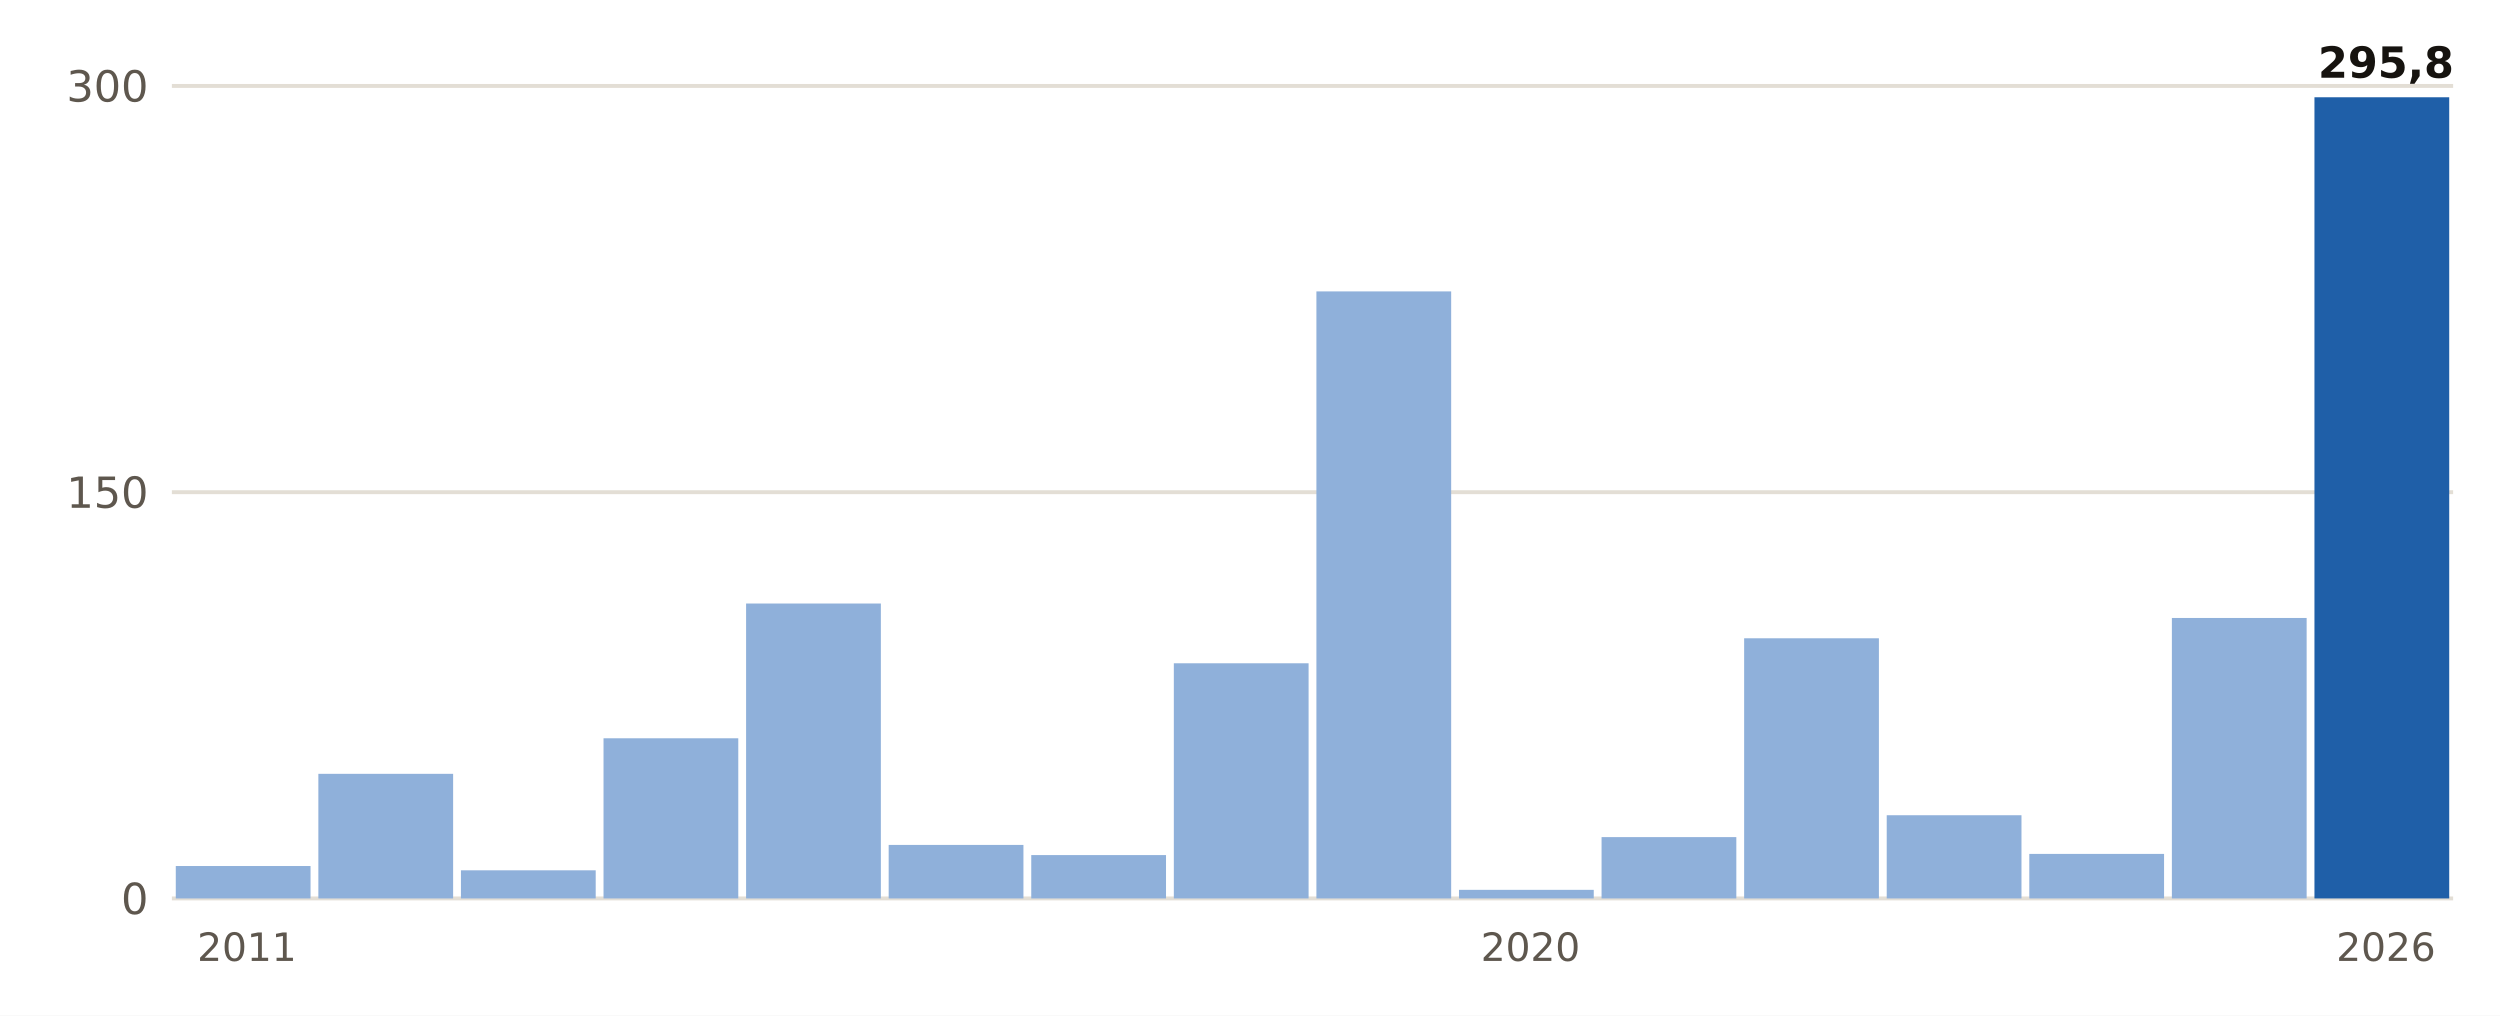
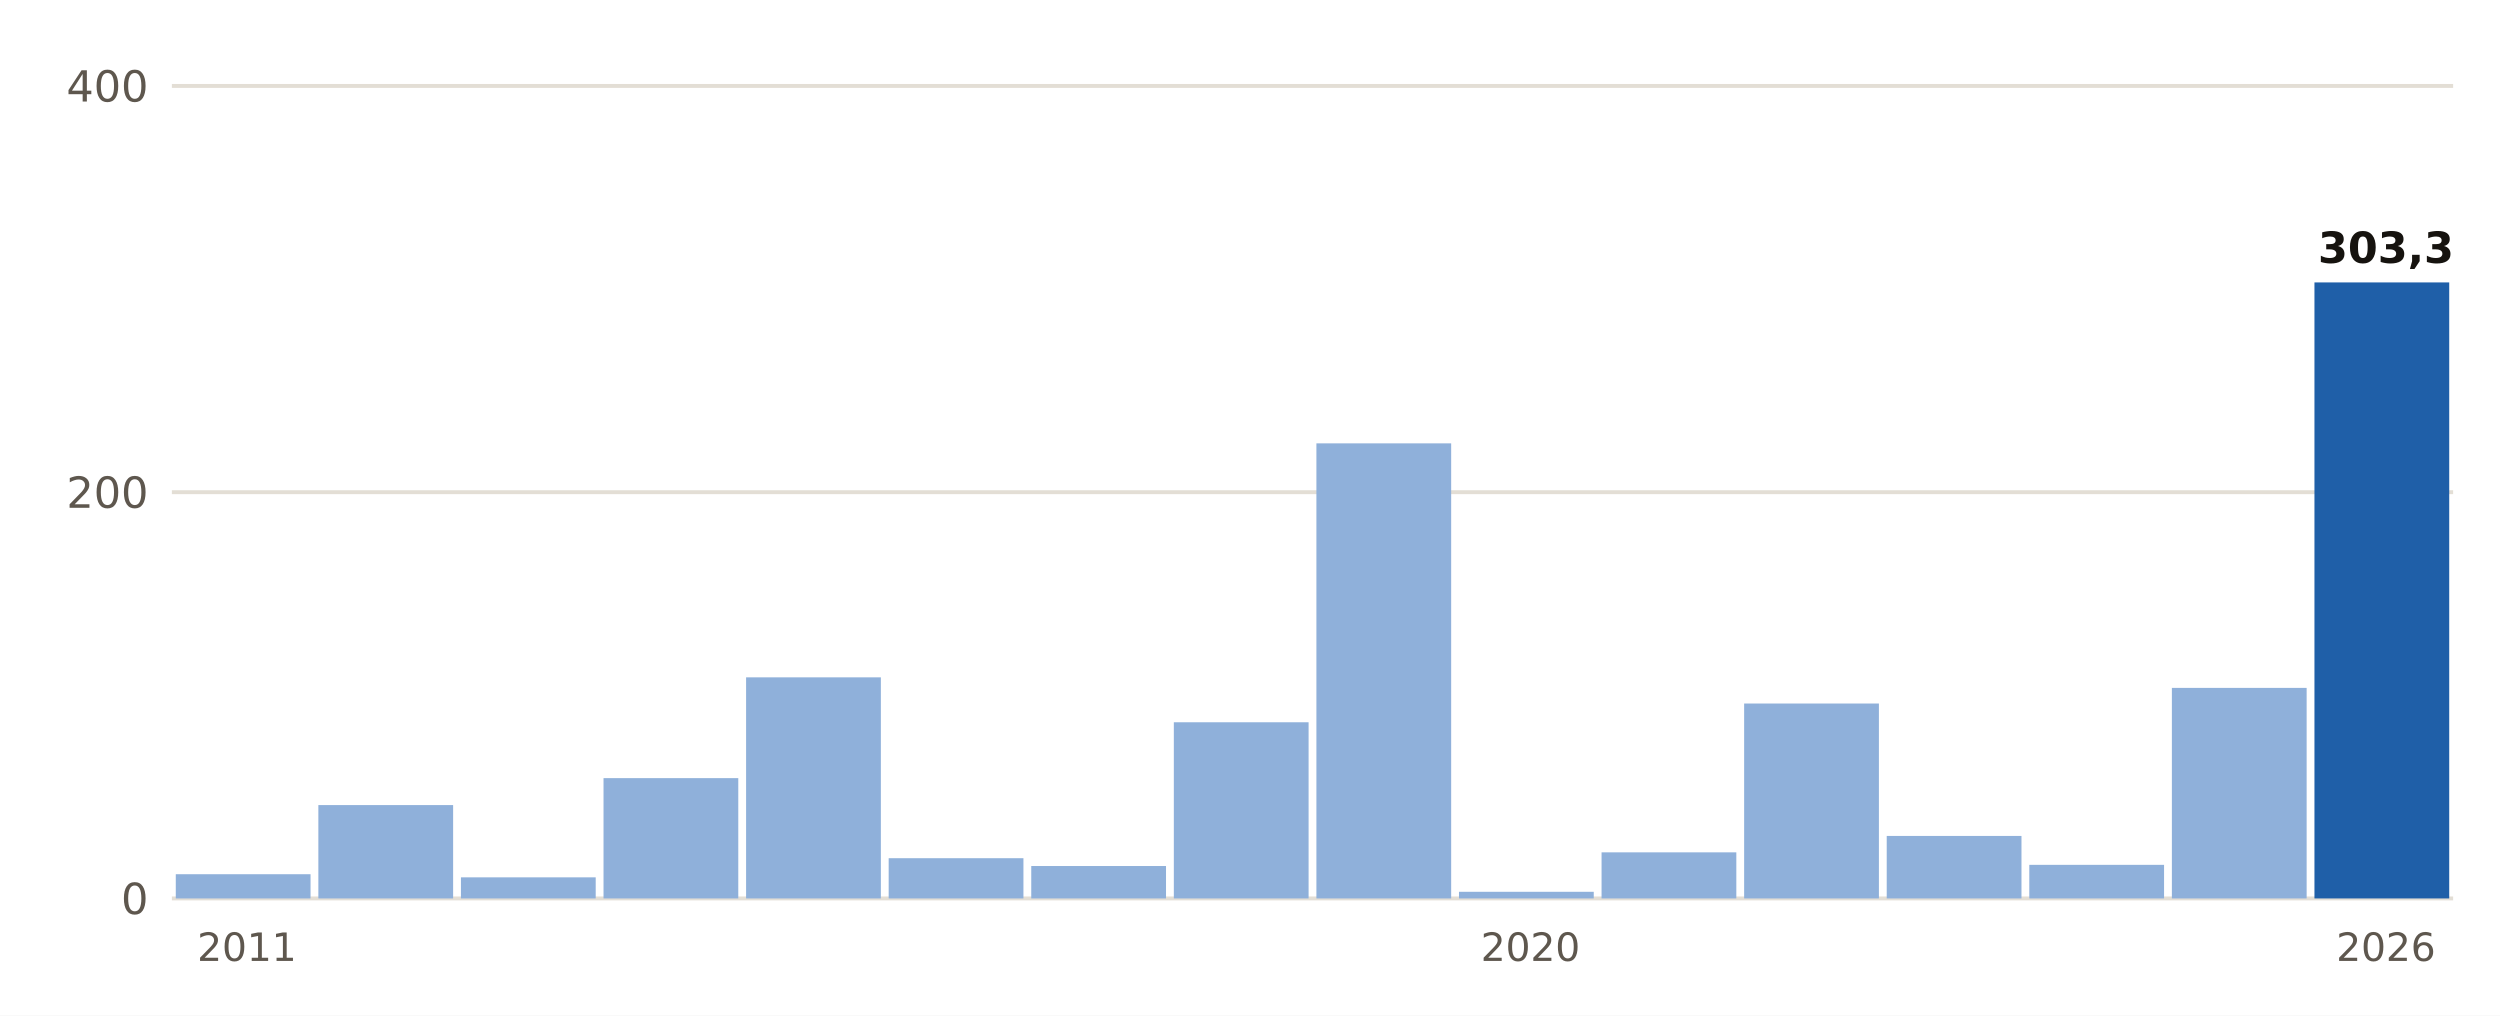
<svg xmlns="http://www.w3.org/2000/svg" viewBox="0 0 640 260" width="640" height="260" role="img" aria-label="Lluvia del 1 de septiembre al 19 de octubre, otoño a otoño, en San Javier Aeropuerto">
  <rect width="640" height="260" fill="#FFFFFF" />
  <line x1="44" x2="628" y1="230.0" y2="230.0" stroke="#E3DED5" stroke-width="1" />
  <text x="38.0" y="234.0" font-size="11" fill="#5E574E" text-anchor="end" font-weight="400" font-family="Public Sans, DejaVu Sans, Arial, sans-serif">0</text>
  <line x1="44" x2="628" y1="126.0" y2="126.0" stroke="#E3DED5" stroke-width="1" />
-   <text x="38.0" y="130.0" font-size="11" fill="#5E574E" text-anchor="end" font-weight="400" font-family="Public Sans, DejaVu Sans, Arial, sans-serif">150</text>
+   <text x="38.0" y="130.0" font-size="11" fill="#5E574E" text-anchor="end" font-weight="400" font-family="Public Sans, DejaVu Sans, Arial, sans-serif">200</text>
  <line x1="44" x2="628" y1="22.0" y2="22.0" stroke="#E3DED5" stroke-width="1" />
-   <text x="38.0" y="26.0" font-size="11" fill="#5E574E" text-anchor="end" font-weight="400" font-family="Public Sans, DejaVu Sans, Arial, sans-serif">300</text>
-   <rect x="45.0" y="221.7" width="34.5" height="8.3" fill="#8FB0DA" />
+   <text x="38.0" y="26.0" font-size="11" fill="#5E574E" text-anchor="end" font-weight="400" font-family="Public Sans, DejaVu Sans, Arial, sans-serif">400</text>
+   <rect x="45.0" y="223.8" width="34.5" height="6.2" fill="#8FB0DA" />
  <text x="63.2" y="246.0" font-size="10" fill="#5E574E" text-anchor="middle" font-weight="400" font-family="Public Sans, DejaVu Sans, Arial, sans-serif">2011</text>
-   <rect x="81.5" y="198.1" width="34.5" height="31.9" fill="#8FB0DA" />
-   <rect x="118.0" y="222.8" width="34.5" height="7.2" fill="#8FB0DA" />
-   <rect x="154.5" y="189.0" width="34.5" height="41.0" fill="#8FB0DA" />
-   <rect x="191.0" y="154.5" width="34.5" height="75.5" fill="#8FB0DA" />
-   <rect x="227.5" y="216.3" width="34.5" height="13.7" fill="#8FB0DA" />
-   <rect x="264.0" y="218.9" width="34.5" height="11.1" fill="#8FB0DA" />
-   <rect x="300.5" y="169.8" width="34.5" height="60.2" fill="#8FB0DA" />
-   <rect x="337.0" y="74.6" width="34.5" height="155.4" fill="#8FB0DA" />
-   <rect x="373.5" y="227.8" width="34.5" height="2.2" fill="#8FB0DA" />
+   <rect x="81.5" y="206.1" width="34.5" height="23.9" fill="#8FB0DA" />
+   <rect x="118.0" y="224.6" width="34.5" height="5.4" fill="#8FB0DA" />
+   <rect x="154.5" y="199.2" width="34.5" height="30.8" fill="#8FB0DA" />
+   <rect x="191.0" y="173.4" width="34.5" height="56.6" fill="#8FB0DA" />
+   <rect x="227.5" y="219.7" width="34.5" height="10.3" fill="#8FB0DA" />
+   <rect x="264.0" y="221.7" width="34.5" height="8.3" fill="#8FB0DA" />
+   <rect x="300.5" y="184.9" width="34.5" height="45.1" fill="#8FB0DA" />
+   <rect x="337.0" y="113.5" width="34.5" height="116.5" fill="#8FB0DA" />
+   <rect x="373.5" y="228.3" width="34.5" height="1.7" fill="#8FB0DA" />
  <text x="391.8" y="246.0" font-size="10" fill="#5E574E" text-anchor="middle" font-weight="400" font-family="Public Sans, DejaVu Sans, Arial, sans-serif">2020</text>
-   <rect x="410.0" y="214.3" width="34.5" height="15.7" fill="#8FB0DA" />
-   <rect x="446.5" y="163.4" width="34.5" height="66.6" fill="#8FB0DA" />
-   <rect x="483.0" y="208.7" width="34.5" height="21.3" fill="#8FB0DA" />
-   <rect x="519.5" y="218.6" width="34.5" height="11.4" fill="#8FB0DA" />
-   <rect x="556.0" y="158.2" width="34.5" height="71.8" fill="#8FB0DA" />
-   <rect x="592.5" y="24.9" width="34.5" height="205.1" fill="#1F5FA8" />
-   <text x="610.8" y="19.9" font-size="11" fill="#16130F" text-anchor="middle" font-weight="700" font-family="Public Sans, DejaVu Sans, Arial, sans-serif">295,8</text>
+   <rect x="410.0" y="218.2" width="34.5" height="11.8" fill="#8FB0DA" />
+   <rect x="446.5" y="180.1" width="34.5" height="49.9" fill="#8FB0DA" />
+   <rect x="483.0" y="214.0" width="34.5" height="16.0" fill="#8FB0DA" />
+   <rect x="519.5" y="221.4" width="34.5" height="8.6" fill="#8FB0DA" />
+   <rect x="556.0" y="176.1" width="34.5" height="53.9" fill="#8FB0DA" />
+   <rect x="592.5" y="72.3" width="34.5" height="157.7" fill="#1F5FA8" />
+   <text x="610.8" y="67.3" font-size="11" fill="#16130F" text-anchor="middle" font-weight="700" font-family="Public Sans, DejaVu Sans, Arial, sans-serif">303,3</text>
  <text x="610.8" y="246.0" font-size="10" fill="#5E574E" text-anchor="middle" font-weight="400" font-family="Public Sans, DejaVu Sans, Arial, sans-serif">2026</text>
</svg>
